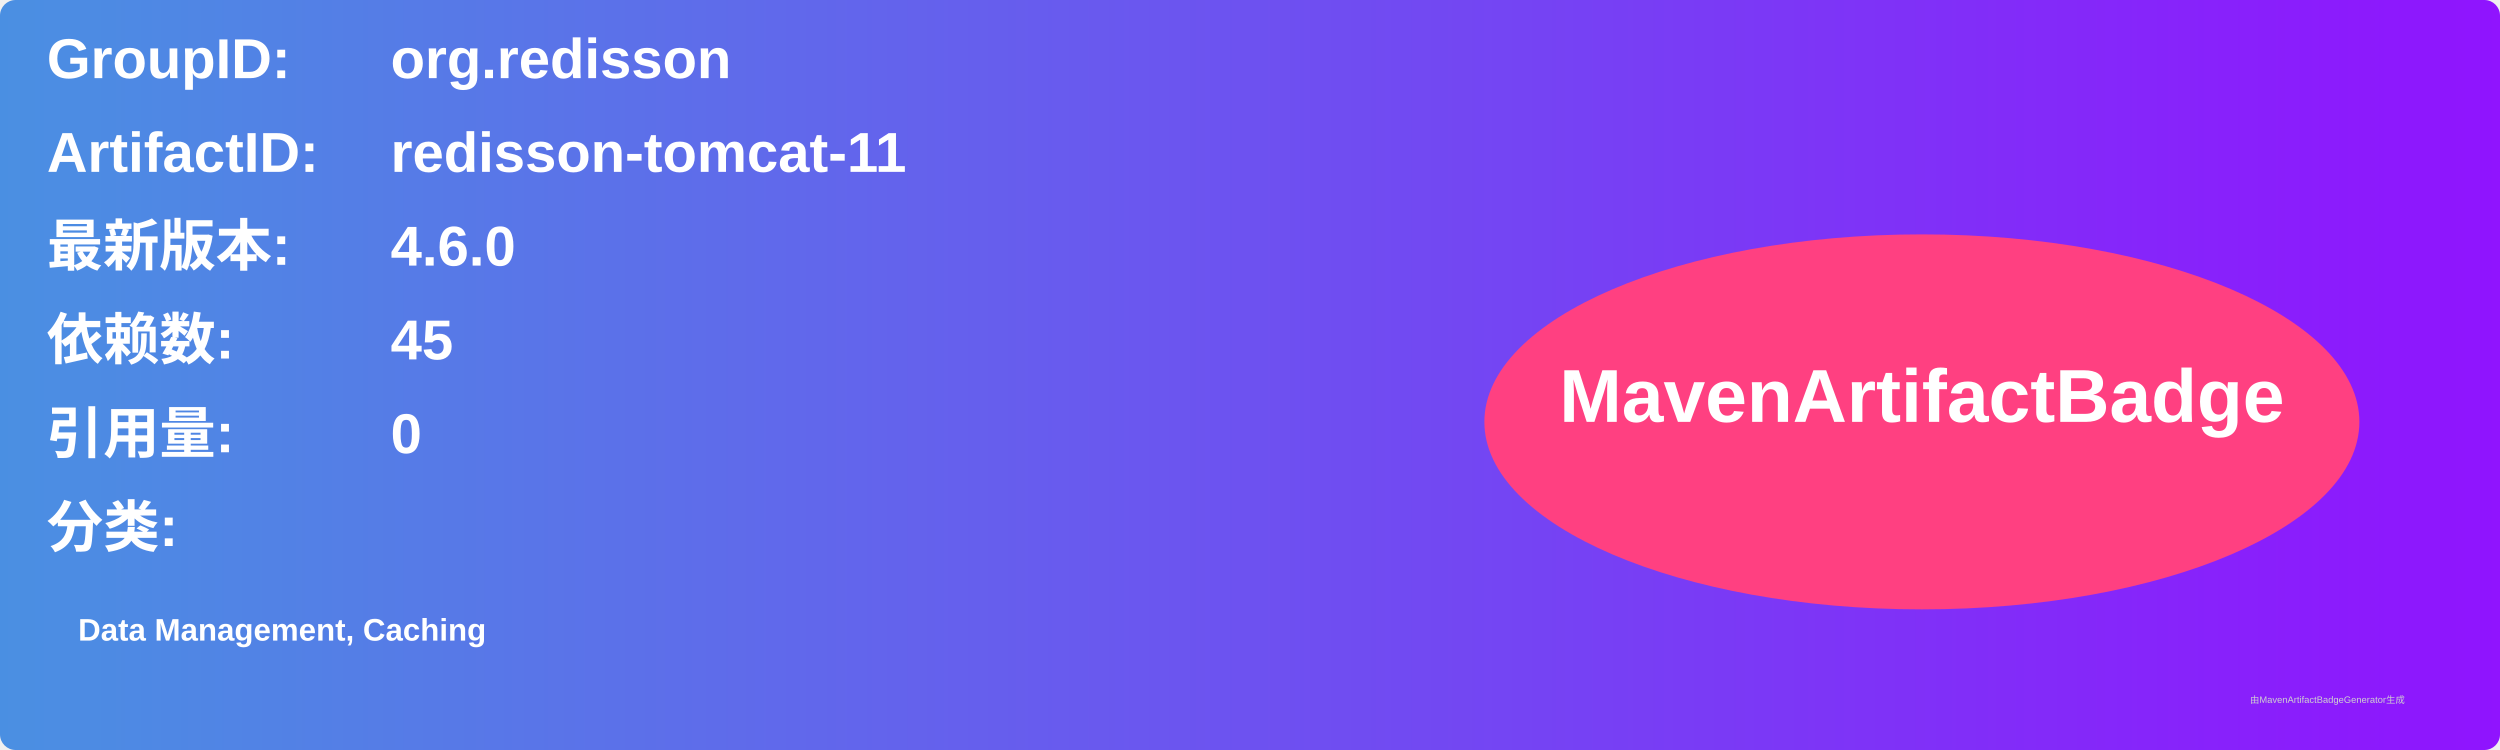
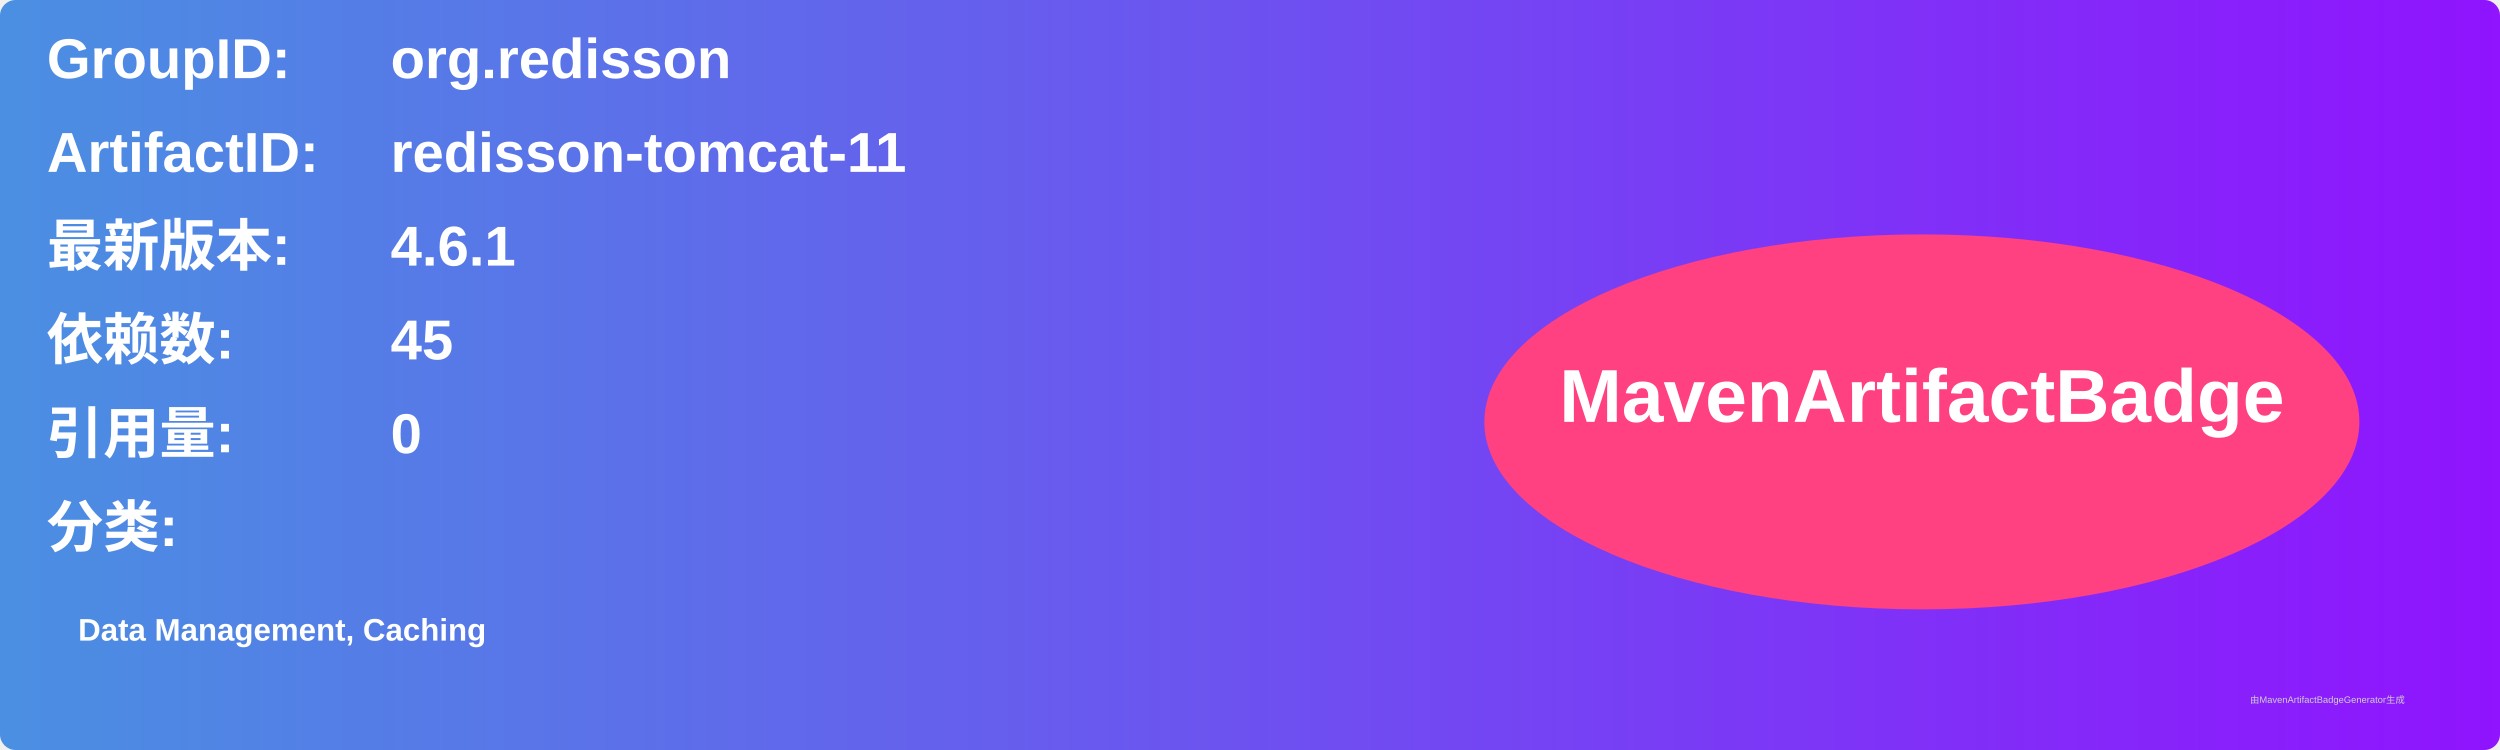
<svg xmlns="http://www.w3.org/2000/svg" width="800" height="240" viewBox="0 0 800 240">
  <linearGradient id="grad" x1="0%" y1="0%" x2="100%" y2="0%">
    <stop offset="0%" stop-color="#4a90e2" />
    <stop offset="100%" stop-color="#9013fe" />
  </linearGradient>
  <rect width="100%" height="100%" rx="5" ry="5" fill="url(#grad)" />
  <g transform="translate(15, 15)">
    <text x="0" y="10" font-family="Arial" font-size="18" fill="white" font-weight="bold" width="260">GroupID:</text>
    <text x="110" y="10" font-family="Arial" font-size="18" fill="white" font-weight="bold" width="460">org.redisson</text>
    <text x="0" y="40" font-family="Arial" font-size="18" fill="white" font-weight="bold" width="260">ArtifactID:</text>
    <text x="110" y="40" font-family="Arial" font-size="18" fill="white" font-weight="bold" width="460">redisson-tomcat-11</text>
    <text x="0" y="70" font-family="Arial" font-size="18" fill="white" font-weight="bold">最新版本:</text>
    <text x="110" y="70" font-family="Arial" font-size="18" fill="white" font-weight="bold">
-       <tspan font-weight="bold">4.6.0</tspan>
+       <tspan font-weight="bold">4.6.1</tspan>
    </text>
    <text x="0" y="100" font-family="Arial" font-size="18" fill="white" font-weight="bold">依赖数: </text>
    <text x="110" y="100" font-family="Arial" font-size="18" fill="white">
      <tspan font-weight="bold">45</tspan>
    </text>
    <text x="0" y="130" font-family="Arial" font-size="18" fill="white" font-weight="bold">引用量: </text>
    <text x="110" y="130" font-family="Arial" font-size="18" fill="white">
      <tspan font-weight="bold">0</tspan>
    </text>
    <text x="0" y="160" font-family="Arial" font-size="18" fill="white" font-weight="bold">分类:</text>
    <text x="10" y="190" font-family="Arial" font-size="10" fill="white">
      <tspan font-weight="bold">Data Management, Caching</tspan>
    </text>
    <ellipse cx="600" cy="120" rx="140" ry="60" fill="#ff4081" />
    <text x="600" y="120" text-anchor="middle" font-family="Arial" font-size="24" fill="white" font-weight="bold">MavenArtifactBadge</text>
  </g>
  <text x="720" y="225" font-family="Arial" font-size="3" fill="#d0d0d0">由MavenArtifactBadgeGenerator生成</text>
</svg>
